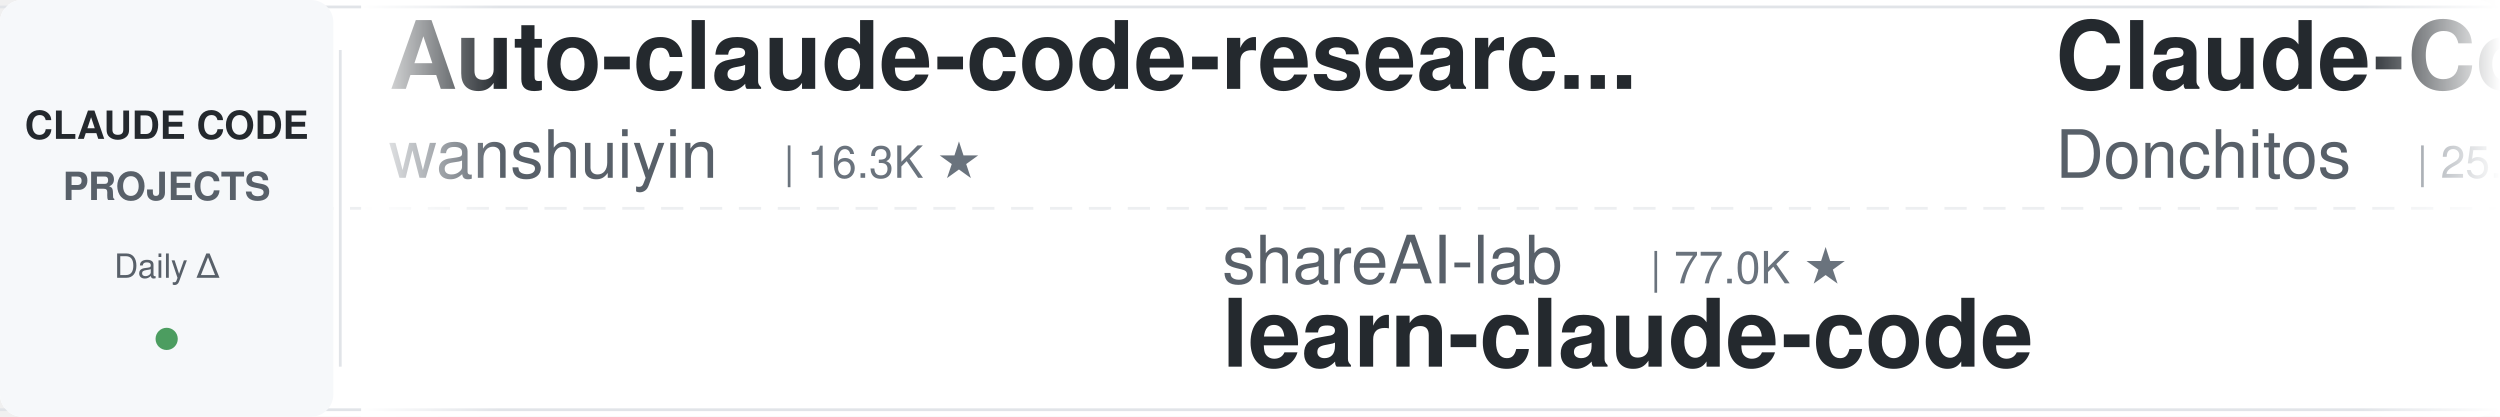
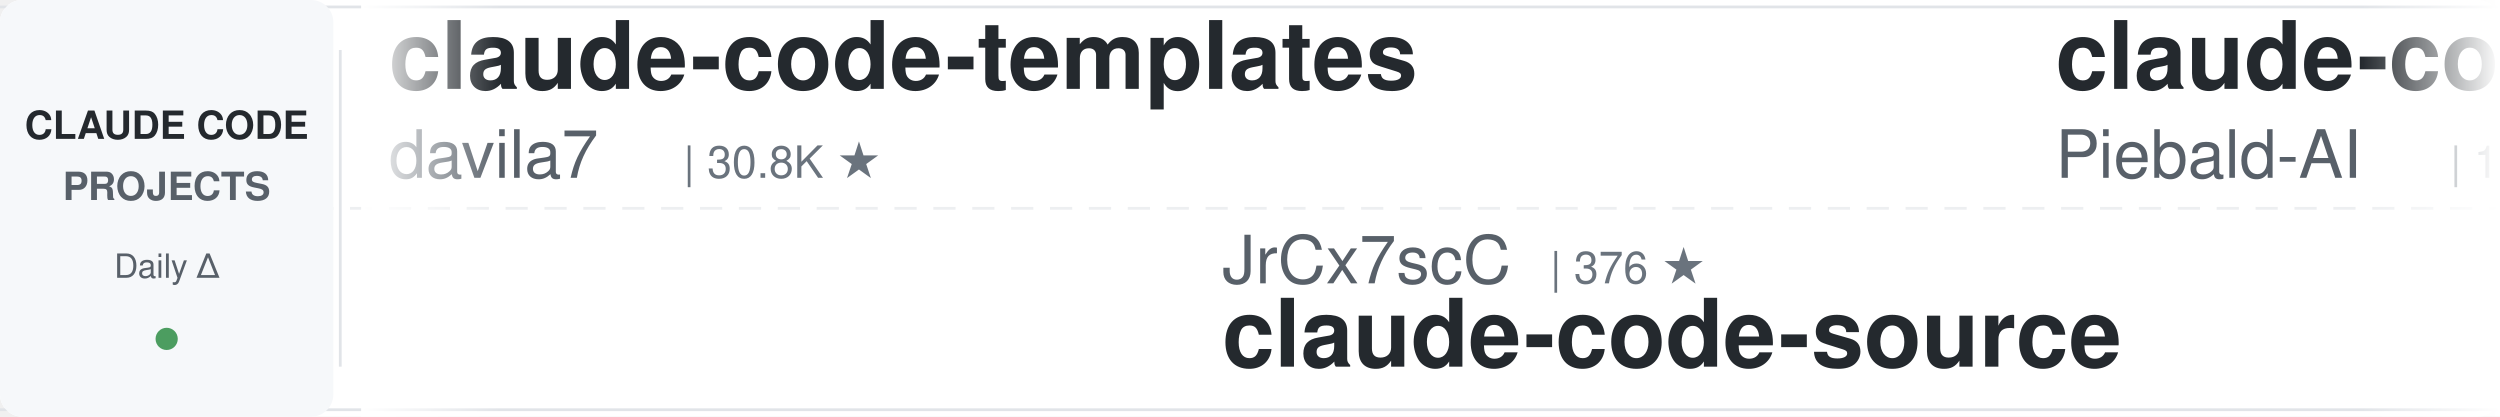
<svg xmlns="http://www.w3.org/2000/svg" width="900" height="150">
  <defs>
    <linearGradient id="leftFade" x1="0%" y1="0%" x2="100%" y2="0%">
      <stop offset="0%" style="stop-color:#ffffff;stop-opacity:1" />
      <stop offset="100%" style="stop-color:#ffffff;stop-opacity:0" />
    </linearGradient>
    <linearGradient id="rightFade" x1="0%" y1="0%" x2="100%" y2="0%">
      <stop offset="0%" style="stop-color:#ffffff;stop-opacity:0" />
      <stop offset="100%" style="stop-color:#ffffff;stop-opacity:1" />
    </linearGradient>
  </defs>
  <rect width="900" height="150" fill="#ffffff" rx="8" />
  <rect x="0" y="2" width="900" height="1" fill="#e1e4e8" />
  <rect x="0" y="147" width="900" height="1" fill="#e1e4e8" />
  <line x1="0" y1="75" x2="900" y2="75" stroke="#e1e4e8" stroke-width="1" stroke-dasharray="8 6" opacity="0.6" />
  <rect x="0" y="0" width="120" height="150" fill="#f6f8fa" rx="8" />
  <text x="60" y="50" font-family="-apple-system, BlinkMacSystemFont, 'Segoe UI', Helvetica, Arial, sans-serif" font-size="14" font-weight="600" fill="#24292e" text-anchor="middle">CLAUDE CODE</text>
  <text x="60" y="72" font-family="-apple-system, BlinkMacSystemFont, 'Segoe UI', Helvetica, Arial, sans-serif" font-size="14" font-weight="600" fill="#586069" text-anchor="middle">PROJECTS</text>
  <text x="60" y="100" font-family="-apple-system, BlinkMacSystemFont, 'Segoe UI', Helvetica, Arial, sans-serif" font-size="12" font-weight="500" fill="#586069" text-anchor="middle">Daily Δ</text>
  <circle cx="60" cy="122" r="4" fill="#22863a" opacity="0.8" />
  <rect x="122" y="18" width="1" height="114" fill="#e1e4e8" />
  <clipPath id="tickerClip">
    <rect x="130" y="0" width="770" height="150" />
  </clipPath>
  <g clip-path="url(#tickerClip)">
    <g id="tickerItems">
      <animateTransform attributeName="transform" attributeType="XML" type="translate" from="0 0" to="-3000 0" dur="54s" repeatCount="indefinite" />
      <g transform="translate(0, 0)">
-         <text x="140" y="32" font-family="-apple-system, BlinkMacSystemFont, 'Segoe UI', Helvetica, Arial, sans-serif" font-size="34" font-weight="600" fill="#24292e">Auto-claude-code-researc...</text>
-         <text x="140" y="64" font-family="-apple-system, BlinkMacSystemFont, 'Segoe UI', Helvetica, Arial, sans-serif" font-size="24" font-weight="400" fill="#586069">wanshuiyin</text>
-         <text x="282" y="64" font-family="-apple-system, BlinkMacSystemFont, 'Segoe UI', Helvetica, Arial, sans-serif" font-size="16" font-weight="500" fill="#6a737d">| 16.3K ★</text>
+         <text x="140" y="32" font-family="-apple-system, BlinkMacSystemFont, 'Segoe UI', Helvetica, Arial, sans-serif" font-size="34" font-weight="600" fill="#24292e">claude-code-templates</text>
+         <text x="140" y="64" font-family="-apple-system, BlinkMacSystemFont, 'Segoe UI', Helvetica, Arial, sans-serif" font-size="24" font-weight="400" fill="#586069">davila7</text>
+         <text x="246" y="64" font-family="-apple-system, BlinkMacSystemFont, 'Segoe UI', Helvetica, Arial, sans-serif" font-size="16" font-weight="500" fill="#6a737d">| 30.8K ★</text>
      </g>
      <g transform="translate(300, 0)">
-         <text x="140" y="102" font-family="-apple-system, BlinkMacSystemFont, 'Segoe UI', Helvetica, Arial, sans-serif" font-size="24" font-weight="400" fill="#586069">shareAI-lab</text>
-         <text x="294" y="102" font-family="-apple-system, BlinkMacSystemFont, 'Segoe UI', Helvetica, Arial, sans-serif" font-size="16" font-weight="500" fill="#6a737d">| 77.0K ★</text>
-         <text x="140" y="132" font-family="-apple-system, BlinkMacSystemFont, 'Segoe UI', Helvetica, Arial, sans-serif" font-size="34" font-weight="600" fill="#24292e">learn-claude-code</text>
+         <text x="140" y="102" font-family="-apple-system, BlinkMacSystemFont, 'Segoe UI', Helvetica, Arial, sans-serif" font-size="24" font-weight="400" fill="#586069">JrCx7scC</text>
+         <text x="258" y="102" font-family="-apple-system, BlinkMacSystemFont, 'Segoe UI', Helvetica, Arial, sans-serif" font-size="16" font-weight="500" fill="#6a737d">| 376 ★</text>
+         <text x="140" y="132" font-family="-apple-system, BlinkMacSystemFont, 'Segoe UI', Helvetica, Arial, sans-serif" font-size="34" font-weight="600" fill="#24292e">claude-code-source</text>
      </g>
      <g transform="translate(600, 0)">
-         <text x="140" y="32" font-family="-apple-system, BlinkMacSystemFont, 'Segoe UI', Helvetica, Arial, sans-serif" font-size="34" font-weight="600" fill="#24292e">Claude-Code-Game-Studios</text>
-         <text x="140" y="64" font-family="-apple-system, BlinkMacSystemFont, 'Segoe UI', Helvetica, Arial, sans-serif" font-size="24" font-weight="400" fill="#586069">Donchitos</text>
-         <text x="270" y="64" font-family="-apple-system, BlinkMacSystemFont, 'Segoe UI', Helvetica, Arial, sans-serif" font-size="16" font-weight="500" fill="#6a737d">| 25.2K ★</text>
+         <text x="140" y="32" font-family="-apple-system, BlinkMacSystemFont, 'Segoe UI', Helvetica, Arial, sans-serif" font-size="34" font-weight="600" fill="#24292e">claude-code-system-promp...</text>
+         <text x="140" y="64" font-family="-apple-system, BlinkMacSystemFont, 'Segoe UI', Helvetica, Arial, sans-serif" font-size="24" font-weight="400" fill="#586069">Piebald-AI</text>
+         <text x="282" y="64" font-family="-apple-system, BlinkMacSystemFont, 'Segoe UI', Helvetica, Arial, sans-serif" font-size="16" font-weight="500" fill="#6a737d">| 12.7K ★</text>
      </g>
      <g transform="translate(900, 0)">
-         <text x="140" y="102" font-family="-apple-system, BlinkMacSystemFont, 'Segoe UI', Helvetica, Arial, sans-serif" font-size="24" font-weight="400" fill="#586069">WorldFlowAI</text>
-         <text x="294" y="102" font-family="-apple-system, BlinkMacSystemFont, 'Segoe UI', Helvetica, Arial, sans-serif" font-size="16" font-weight="500" fill="#6a737d">| 3.1K ★</text>
-         <text x="140" y="132" font-family="-apple-system, BlinkMacSystemFont, 'Segoe UI', Helvetica, Arial, sans-serif" font-size="34" font-weight="600" fill="#24292e">everything-claude-code</text>
+         <text x="140" y="102" font-family="-apple-system, BlinkMacSystemFont, 'Segoe UI', Helvetica, Arial, sans-serif" font-size="24" font-weight="400" fill="#586069">ChrisWiles</text>
+         <text x="282" y="102" font-family="-apple-system, BlinkMacSystemFont, 'Segoe UI', Helvetica, Arial, sans-serif" font-size="16" font-weight="500" fill="#6a737d">| 6.1K ★</text>
+         <text x="140" y="132" font-family="-apple-system, BlinkMacSystemFont, 'Segoe UI', Helvetica, Arial, sans-serif" font-size="34" font-weight="600" fill="#24292e">claude-code-showcase</text>
      </g>
      <g transform="translate(1200, 0)">
-         <text x="140" y="32" font-family="-apple-system, BlinkMacSystemFont, 'Segoe UI', Helvetica, Arial, sans-serif" font-size="34" font-weight="600" fill="#24292e">awesome-claude-code</text>
-         <text x="140" y="64" font-family="-apple-system, BlinkMacSystemFont, 'Segoe UI', Helvetica, Arial, sans-serif" font-size="24" font-weight="400" fill="#586069">jqueryscript</text>
-         <text x="306" y="64" font-family="-apple-system, BlinkMacSystemFont, 'Segoe UI', Helvetica, Arial, sans-serif" font-size="16" font-weight="500" fill="#6a737d">| 516 ★</text>
+         <text x="140" y="32" font-family="-apple-system, BlinkMacSystemFont, 'Segoe UI', Helvetica, Arial, sans-serif" font-size="34" font-weight="600" fill="#24292e">claude-code-source</text>
+         <text x="140" y="64" font-family="-apple-system, BlinkMacSystemFont, 'Segoe UI', Helvetica, Arial, sans-serif" font-size="24" font-weight="400" fill="#586069">AprilNEA</text>
+         <text x="258" y="64" font-family="-apple-system, BlinkMacSystemFont, 'Segoe UI', Helvetica, Arial, sans-serif" font-size="16" font-weight="500" fill="#6a737d">| 391 ★</text>
      </g>
      <g transform="translate(1500, 0)">
-         <text x="140" y="102" font-family="-apple-system, BlinkMacSystemFont, 'Segoe UI', Helvetica, Arial, sans-serif" font-size="24" font-weight="400" fill="#586069">centminmod</text>
-         <text x="282" y="102" font-family="-apple-system, BlinkMacSystemFont, 'Segoe UI', Helvetica, Arial, sans-serif" font-size="16" font-weight="500" fill="#6a737d">| 2.6K ★</text>
-         <text x="140" y="132" font-family="-apple-system, BlinkMacSystemFont, 'Segoe UI', Helvetica, Arial, sans-serif" font-size="34" font-weight="600" fill="#24292e">my-claude-code-setup</text>
+         <text x="140" y="102" font-family="-apple-system, BlinkMacSystemFont, 'Segoe UI', Helvetica, Arial, sans-serif" font-size="24" font-weight="400" fill="#586069">Yeachan-Heo</text>
+         <text x="294" y="102" font-family="-apple-system, BlinkMacSystemFont, 'Segoe UI', Helvetica, Arial, sans-serif" font-size="16" font-weight="500" fill="#6a737d">| 39.2K ★</text>
+         <text x="140" y="132" font-family="-apple-system, BlinkMacSystemFont, 'Segoe UI', Helvetica, Arial, sans-serif" font-size="34" font-weight="600" fill="#24292e">oh-my-claudecode</text>
      </g>
      <g transform="translate(1800, 0)">
-         <text x="140" y="32" font-family="-apple-system, BlinkMacSystemFont, 'Segoe UI', Helvetica, Arial, sans-serif" font-size="34" font-weight="600" fill="#24292e">claude-code-my-workflow</text>
-         <text x="140" y="64" font-family="-apple-system, BlinkMacSystemFont, 'Segoe UI', Helvetica, Arial, sans-serif" font-size="24" font-weight="400" fill="#586069">pedrohcgs</text>
-         <text x="270" y="64" font-family="-apple-system, BlinkMacSystemFont, 'Segoe UI', Helvetica, Arial, sans-serif" font-size="16" font-weight="500" fill="#6a737d">| 1.6K ★</text>
+         <text x="140" y="32" font-family="-apple-system, BlinkMacSystemFont, 'Segoe UI', Helvetica, Arial, sans-serif" font-size="34" font-weight="600" fill="#24292e">claude-code-reverse</text>
+         <text x="140" y="64" font-family="-apple-system, BlinkMacSystemFont, 'Segoe UI', Helvetica, Arial, sans-serif" font-size="24" font-weight="400" fill="#586069">Yuyz0112</text>
+         <text x="258" y="64" font-family="-apple-system, BlinkMacSystemFont, 'Segoe UI', Helvetica, Arial, sans-serif" font-size="16" font-weight="500" fill="#6a737d">| 2.4K ★</text>
      </g>
      <g transform="translate(2100, 0)">
-         <text x="140" y="102" font-family="-apple-system, BlinkMacSystemFont, 'Segoe UI', Helvetica, Arial, sans-serif" font-size="24" font-weight="400" fill="#586069">AICoderTudou</text>
-         <text x="306" y="102" font-family="-apple-system, BlinkMacSystemFont, 'Segoe UI', Helvetica, Arial, sans-serif" font-size="16" font-weight="500" fill="#6a737d">| 493 ★</text>
-         <text x="140" y="132" font-family="-apple-system, BlinkMacSystemFont, 'Segoe UI', Helvetica, Arial, sans-serif" font-size="34" font-weight="600" fill="#24292e">claude-code-tudou</text>
+         <text x="140" y="102" font-family="-apple-system, BlinkMacSystemFont, 'Segoe UI', Helvetica, Arial, sans-serif" font-size="24" font-weight="400" fill="#586069">fuergaosi233</text>
+         <text x="306" y="102" font-family="-apple-system, BlinkMacSystemFont, 'Segoe UI', Helvetica, Arial, sans-serif" font-size="16" font-weight="500" fill="#6a737d">| 2.8K ★</text>
+         <text x="140" y="132" font-family="-apple-system, BlinkMacSystemFont, 'Segoe UI', Helvetica, Arial, sans-serif" font-size="34" font-weight="600" fill="#24292e">claude-code-proxy</text>
      </g>
      <g transform="translate(2400, 0)">
-         <text x="140" y="32" font-family="-apple-system, BlinkMacSystemFont, 'Segoe UI', Helvetica, Arial, sans-serif" font-size="34" font-weight="600" fill="#24292e">claude-code-best-practic...</text>
-         <text x="140" y="64" font-family="-apple-system, BlinkMacSystemFont, 'Segoe UI', Helvetica, Arial, sans-serif" font-size="24" font-weight="400" fill="#586069">shanraisshan</text>
-         <text x="306" y="64" font-family="-apple-system, BlinkMacSystemFont, 'Segoe UI', Helvetica, Arial, sans-serif" font-size="16" font-weight="500" fill="#6a737d">| 66.0K ★</text>
+         <text x="140" y="32" font-family="-apple-system, BlinkMacSystemFont, 'Segoe UI', Helvetica, Arial, sans-serif" font-size="34" font-weight="600" fill="#24292e">claude-code-harness</text>
+         <text x="140" y="64" font-family="-apple-system, BlinkMacSystemFont, 'Segoe UI', Helvetica, Arial, sans-serif" font-size="24" font-weight="400" fill="#586069">Chachamaru127</text>
+         <text x="318" y="64" font-family="-apple-system, BlinkMacSystemFont, 'Segoe UI', Helvetica, Arial, sans-serif" font-size="16" font-weight="500" fill="#6a737d">| 3.1K ★</text>
      </g>
      <g transform="translate(2700, 0)">
-         <text x="140" y="102" font-family="-apple-system, BlinkMacSystemFont, 'Segoe UI', Helvetica, Arial, sans-serif" font-size="24" font-weight="400" fill="#586069">Pimzino</text>
-         <text x="246" y="102" font-family="-apple-system, BlinkMacSystemFont, 'Segoe UI', Helvetica, Arial, sans-serif" font-size="16" font-weight="500" fill="#6a737d">| 3.9K ★</text>
-         <text x="140" y="132" font-family="-apple-system, BlinkMacSystemFont, 'Segoe UI', Helvetica, Arial, sans-serif" font-size="34" font-weight="600" fill="#24292e">claude-code-spec-workflo...</text>
+         <text x="140" y="102" font-family="-apple-system, BlinkMacSystemFont, 'Segoe UI', Helvetica, Arial, sans-serif" font-size="24" font-weight="400" fill="#586069">alejandrobalderas</text>
+         <text x="366" y="102" font-family="-apple-system, BlinkMacSystemFont, 'Segoe UI', Helvetica, Arial, sans-serif" font-size="16" font-weight="500" fill="#6a737d">| 2.8K ★</text>
+         <text x="140" y="132" font-family="-apple-system, BlinkMacSystemFont, 'Segoe UI', Helvetica, Arial, sans-serif" font-size="34" font-weight="600" fill="#24292e">claude-code-from-source</text>
      </g>
      <g transform="translate(3000, 0)">
-         <text x="140" y="32" font-family="-apple-system, BlinkMacSystemFont, 'Segoe UI', Helvetica, Arial, sans-serif" font-size="34" font-weight="600" fill="#24292e">Auto-claude-code-researc...</text>
-         <text x="140" y="64" font-family="-apple-system, BlinkMacSystemFont, 'Segoe UI', Helvetica, Arial, sans-serif" font-size="24" font-weight="400" fill="#586069">wanshuiyin</text>
-         <text x="282" y="64" font-family="-apple-system, BlinkMacSystemFont, 'Segoe UI', Helvetica, Arial, sans-serif" font-size="16" font-weight="500" fill="#6a737d">| 16.3K ★</text>
+         <text x="140" y="32" font-family="-apple-system, BlinkMacSystemFont, 'Segoe UI', Helvetica, Arial, sans-serif" font-size="34" font-weight="600" fill="#24292e">claude-code-templates</text>
+         <text x="140" y="64" font-family="-apple-system, BlinkMacSystemFont, 'Segoe UI', Helvetica, Arial, sans-serif" font-size="24" font-weight="400" fill="#586069">davila7</text>
+         <text x="246" y="64" font-family="-apple-system, BlinkMacSystemFont, 'Segoe UI', Helvetica, Arial, sans-serif" font-size="16" font-weight="500" fill="#6a737d">| 30.8K ★</text>
      </g>
      <g transform="translate(3300, 0)">
-         <text x="140" y="102" font-family="-apple-system, BlinkMacSystemFont, 'Segoe UI', Helvetica, Arial, sans-serif" font-size="24" font-weight="400" fill="#586069">shareAI-lab</text>
-         <text x="294" y="102" font-family="-apple-system, BlinkMacSystemFont, 'Segoe UI', Helvetica, Arial, sans-serif" font-size="16" font-weight="500" fill="#6a737d">| 77.0K ★</text>
-         <text x="140" y="132" font-family="-apple-system, BlinkMacSystemFont, 'Segoe UI', Helvetica, Arial, sans-serif" font-size="34" font-weight="600" fill="#24292e">learn-claude-code</text>
+         <text x="140" y="102" font-family="-apple-system, BlinkMacSystemFont, 'Segoe UI', Helvetica, Arial, sans-serif" font-size="24" font-weight="400" fill="#586069">JrCx7scC</text>
+         <text x="258" y="102" font-family="-apple-system, BlinkMacSystemFont, 'Segoe UI', Helvetica, Arial, sans-serif" font-size="16" font-weight="500" fill="#6a737d">| 376 ★</text>
+         <text x="140" y="132" font-family="-apple-system, BlinkMacSystemFont, 'Segoe UI', Helvetica, Arial, sans-serif" font-size="34" font-weight="600" fill="#24292e">claude-code-source</text>
      </g>
      <g transform="translate(3600, 0)">
-         <text x="140" y="32" font-family="-apple-system, BlinkMacSystemFont, 'Segoe UI', Helvetica, Arial, sans-serif" font-size="34" font-weight="600" fill="#24292e">Claude-Code-Game-Studios</text>
-         <text x="140" y="64" font-family="-apple-system, BlinkMacSystemFont, 'Segoe UI', Helvetica, Arial, sans-serif" font-size="24" font-weight="400" fill="#586069">Donchitos</text>
-         <text x="270" y="64" font-family="-apple-system, BlinkMacSystemFont, 'Segoe UI', Helvetica, Arial, sans-serif" font-size="16" font-weight="500" fill="#6a737d">| 25.2K ★</text>
+         <text x="140" y="32" font-family="-apple-system, BlinkMacSystemFont, 'Segoe UI', Helvetica, Arial, sans-serif" font-size="34" font-weight="600" fill="#24292e">claude-code-system-promp...</text>
+         <text x="140" y="64" font-family="-apple-system, BlinkMacSystemFont, 'Segoe UI', Helvetica, Arial, sans-serif" font-size="24" font-weight="400" fill="#586069">Piebald-AI</text>
+         <text x="282" y="64" font-family="-apple-system, BlinkMacSystemFont, 'Segoe UI', Helvetica, Arial, sans-serif" font-size="16" font-weight="500" fill="#6a737d">| 12.7K ★</text>
      </g>
      <g transform="translate(3900, 0)">
-         <text x="140" y="102" font-family="-apple-system, BlinkMacSystemFont, 'Segoe UI', Helvetica, Arial, sans-serif" font-size="24" font-weight="400" fill="#586069">WorldFlowAI</text>
-         <text x="294" y="102" font-family="-apple-system, BlinkMacSystemFont, 'Segoe UI', Helvetica, Arial, sans-serif" font-size="16" font-weight="500" fill="#6a737d">| 3.1K ★</text>
-         <text x="140" y="132" font-family="-apple-system, BlinkMacSystemFont, 'Segoe UI', Helvetica, Arial, sans-serif" font-size="34" font-weight="600" fill="#24292e">everything-claude-code</text>
+         <text x="140" y="102" font-family="-apple-system, BlinkMacSystemFont, 'Segoe UI', Helvetica, Arial, sans-serif" font-size="24" font-weight="400" fill="#586069">ChrisWiles</text>
+         <text x="282" y="102" font-family="-apple-system, BlinkMacSystemFont, 'Segoe UI', Helvetica, Arial, sans-serif" font-size="16" font-weight="500" fill="#6a737d">| 6.1K ★</text>
+         <text x="140" y="132" font-family="-apple-system, BlinkMacSystemFont, 'Segoe UI', Helvetica, Arial, sans-serif" font-size="34" font-weight="600" fill="#24292e">claude-code-showcase</text>
      </g>
    </g>
  </g>
  <rect x="130" y="0" width="50" height="150" fill="url(#leftFade)" />
  <rect x="850" y="0" width="50" height="150" fill="url(#rightFade)" />
</svg>
